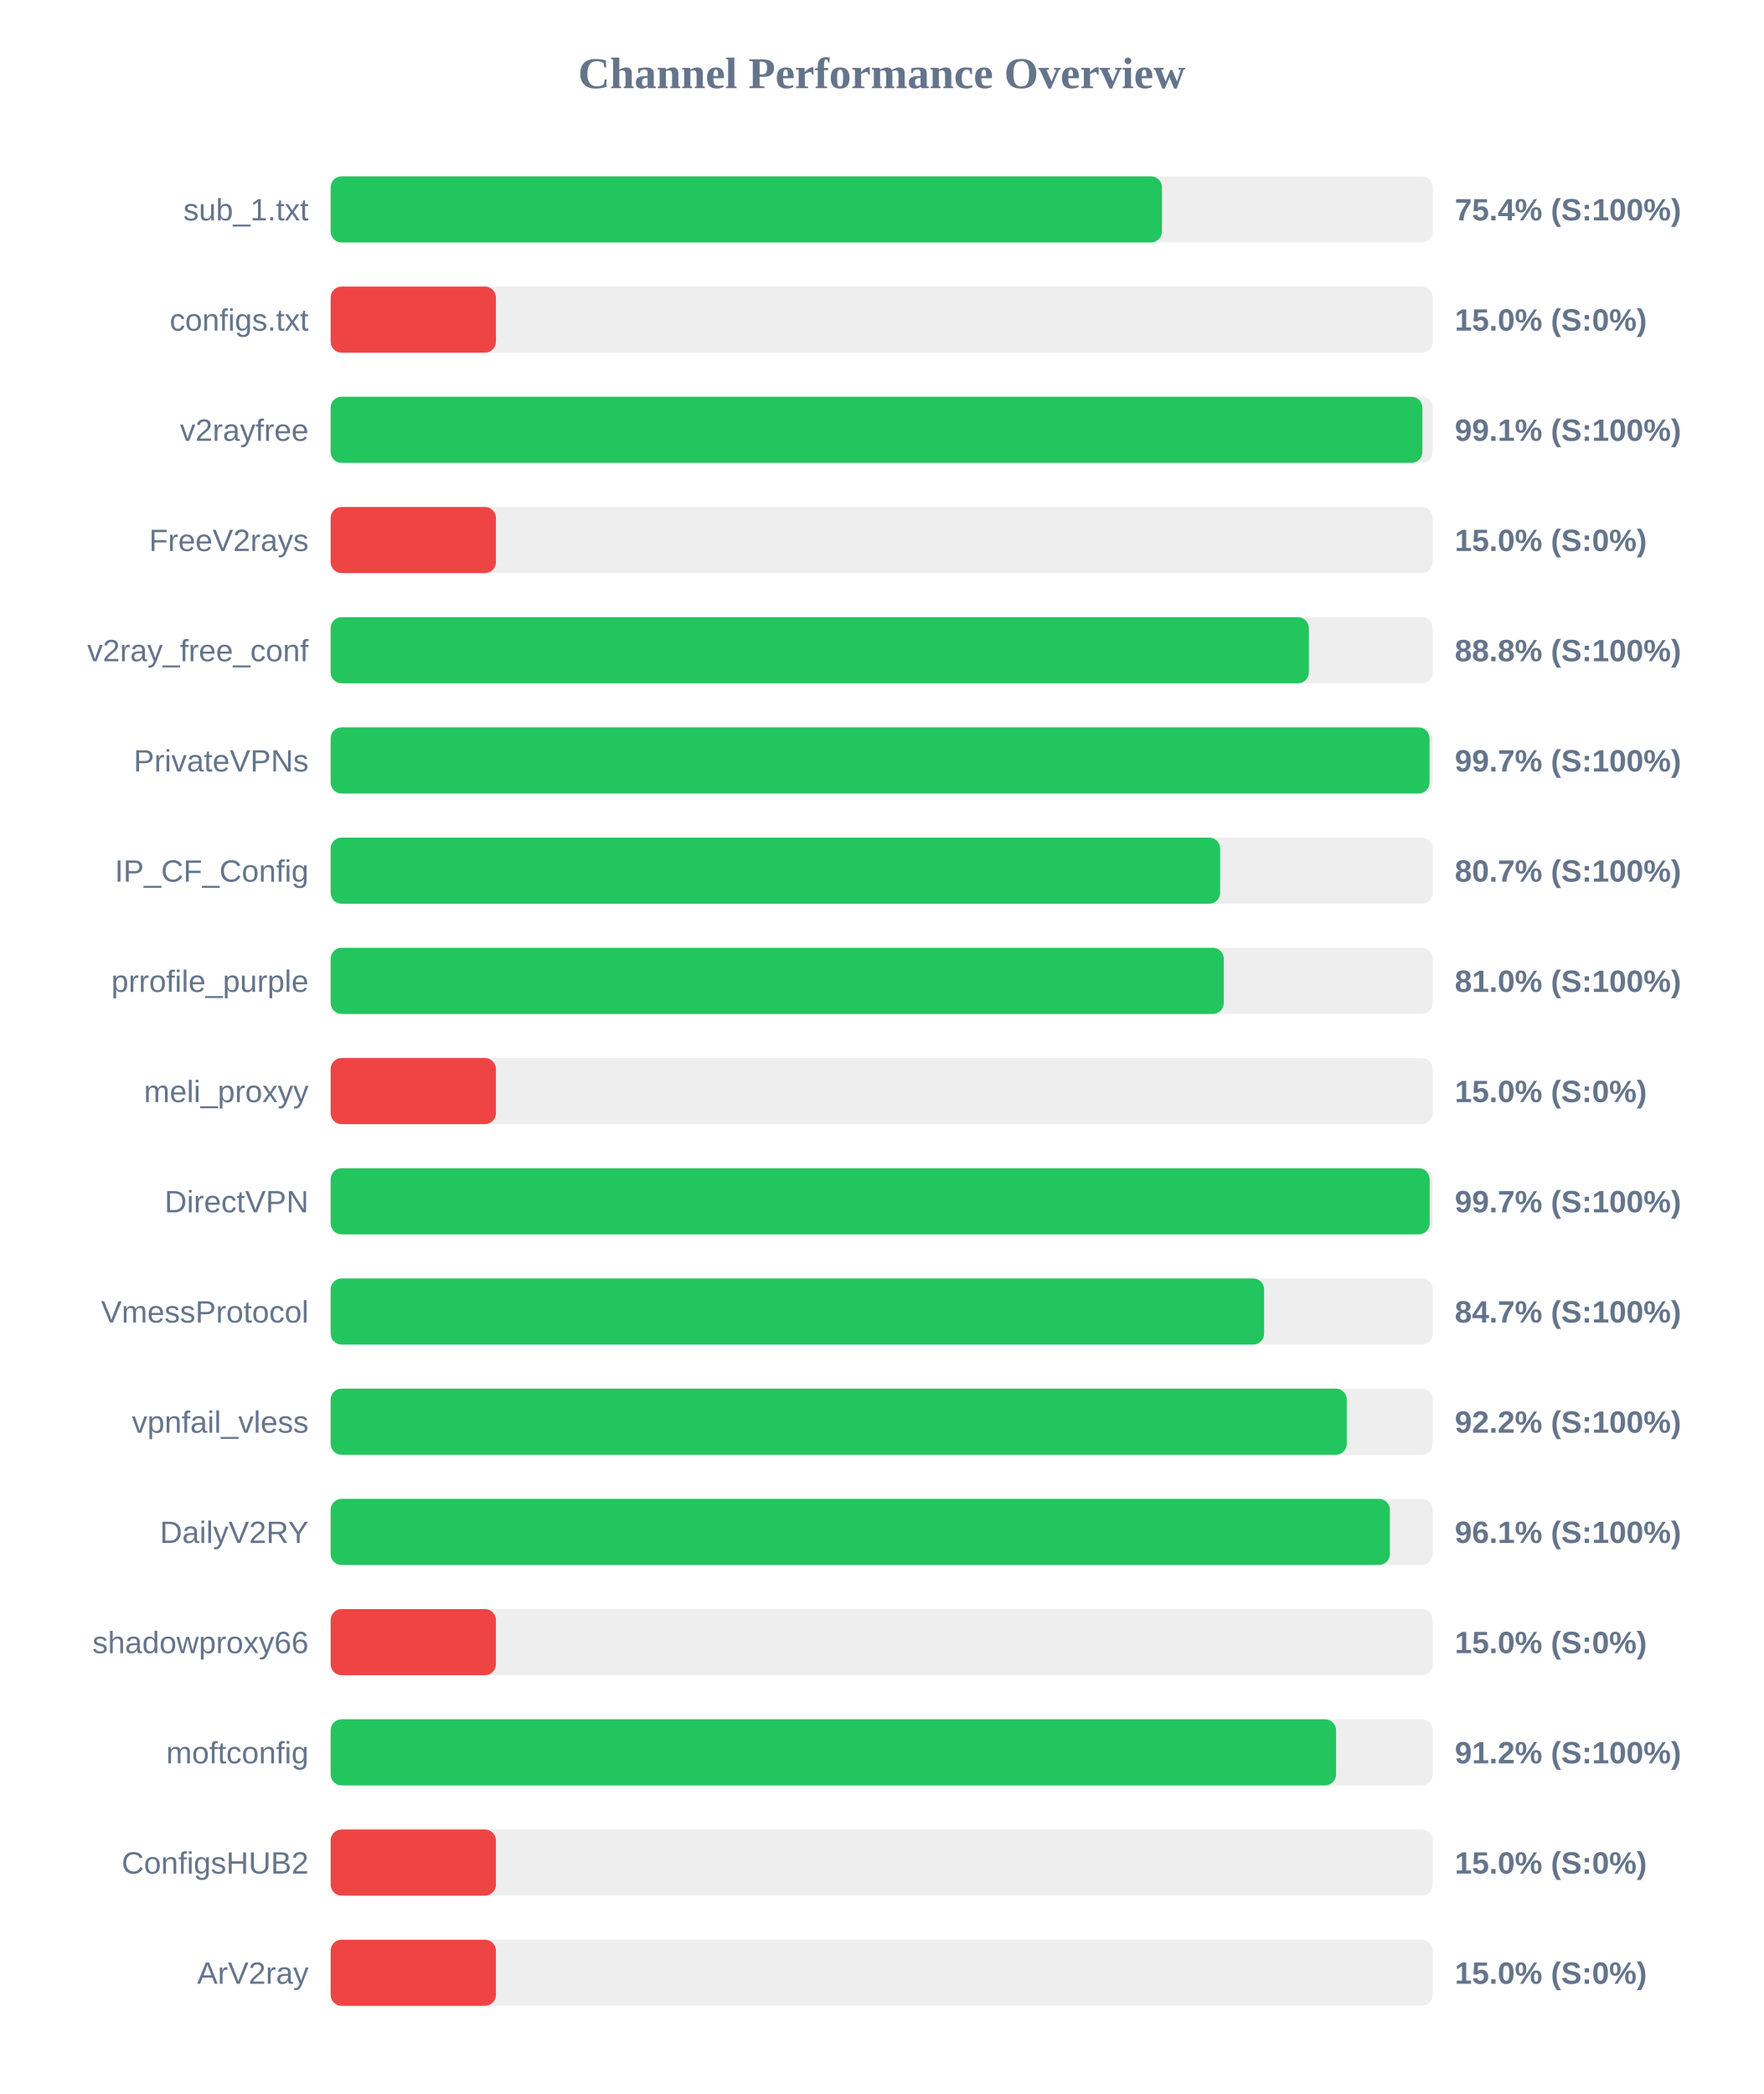
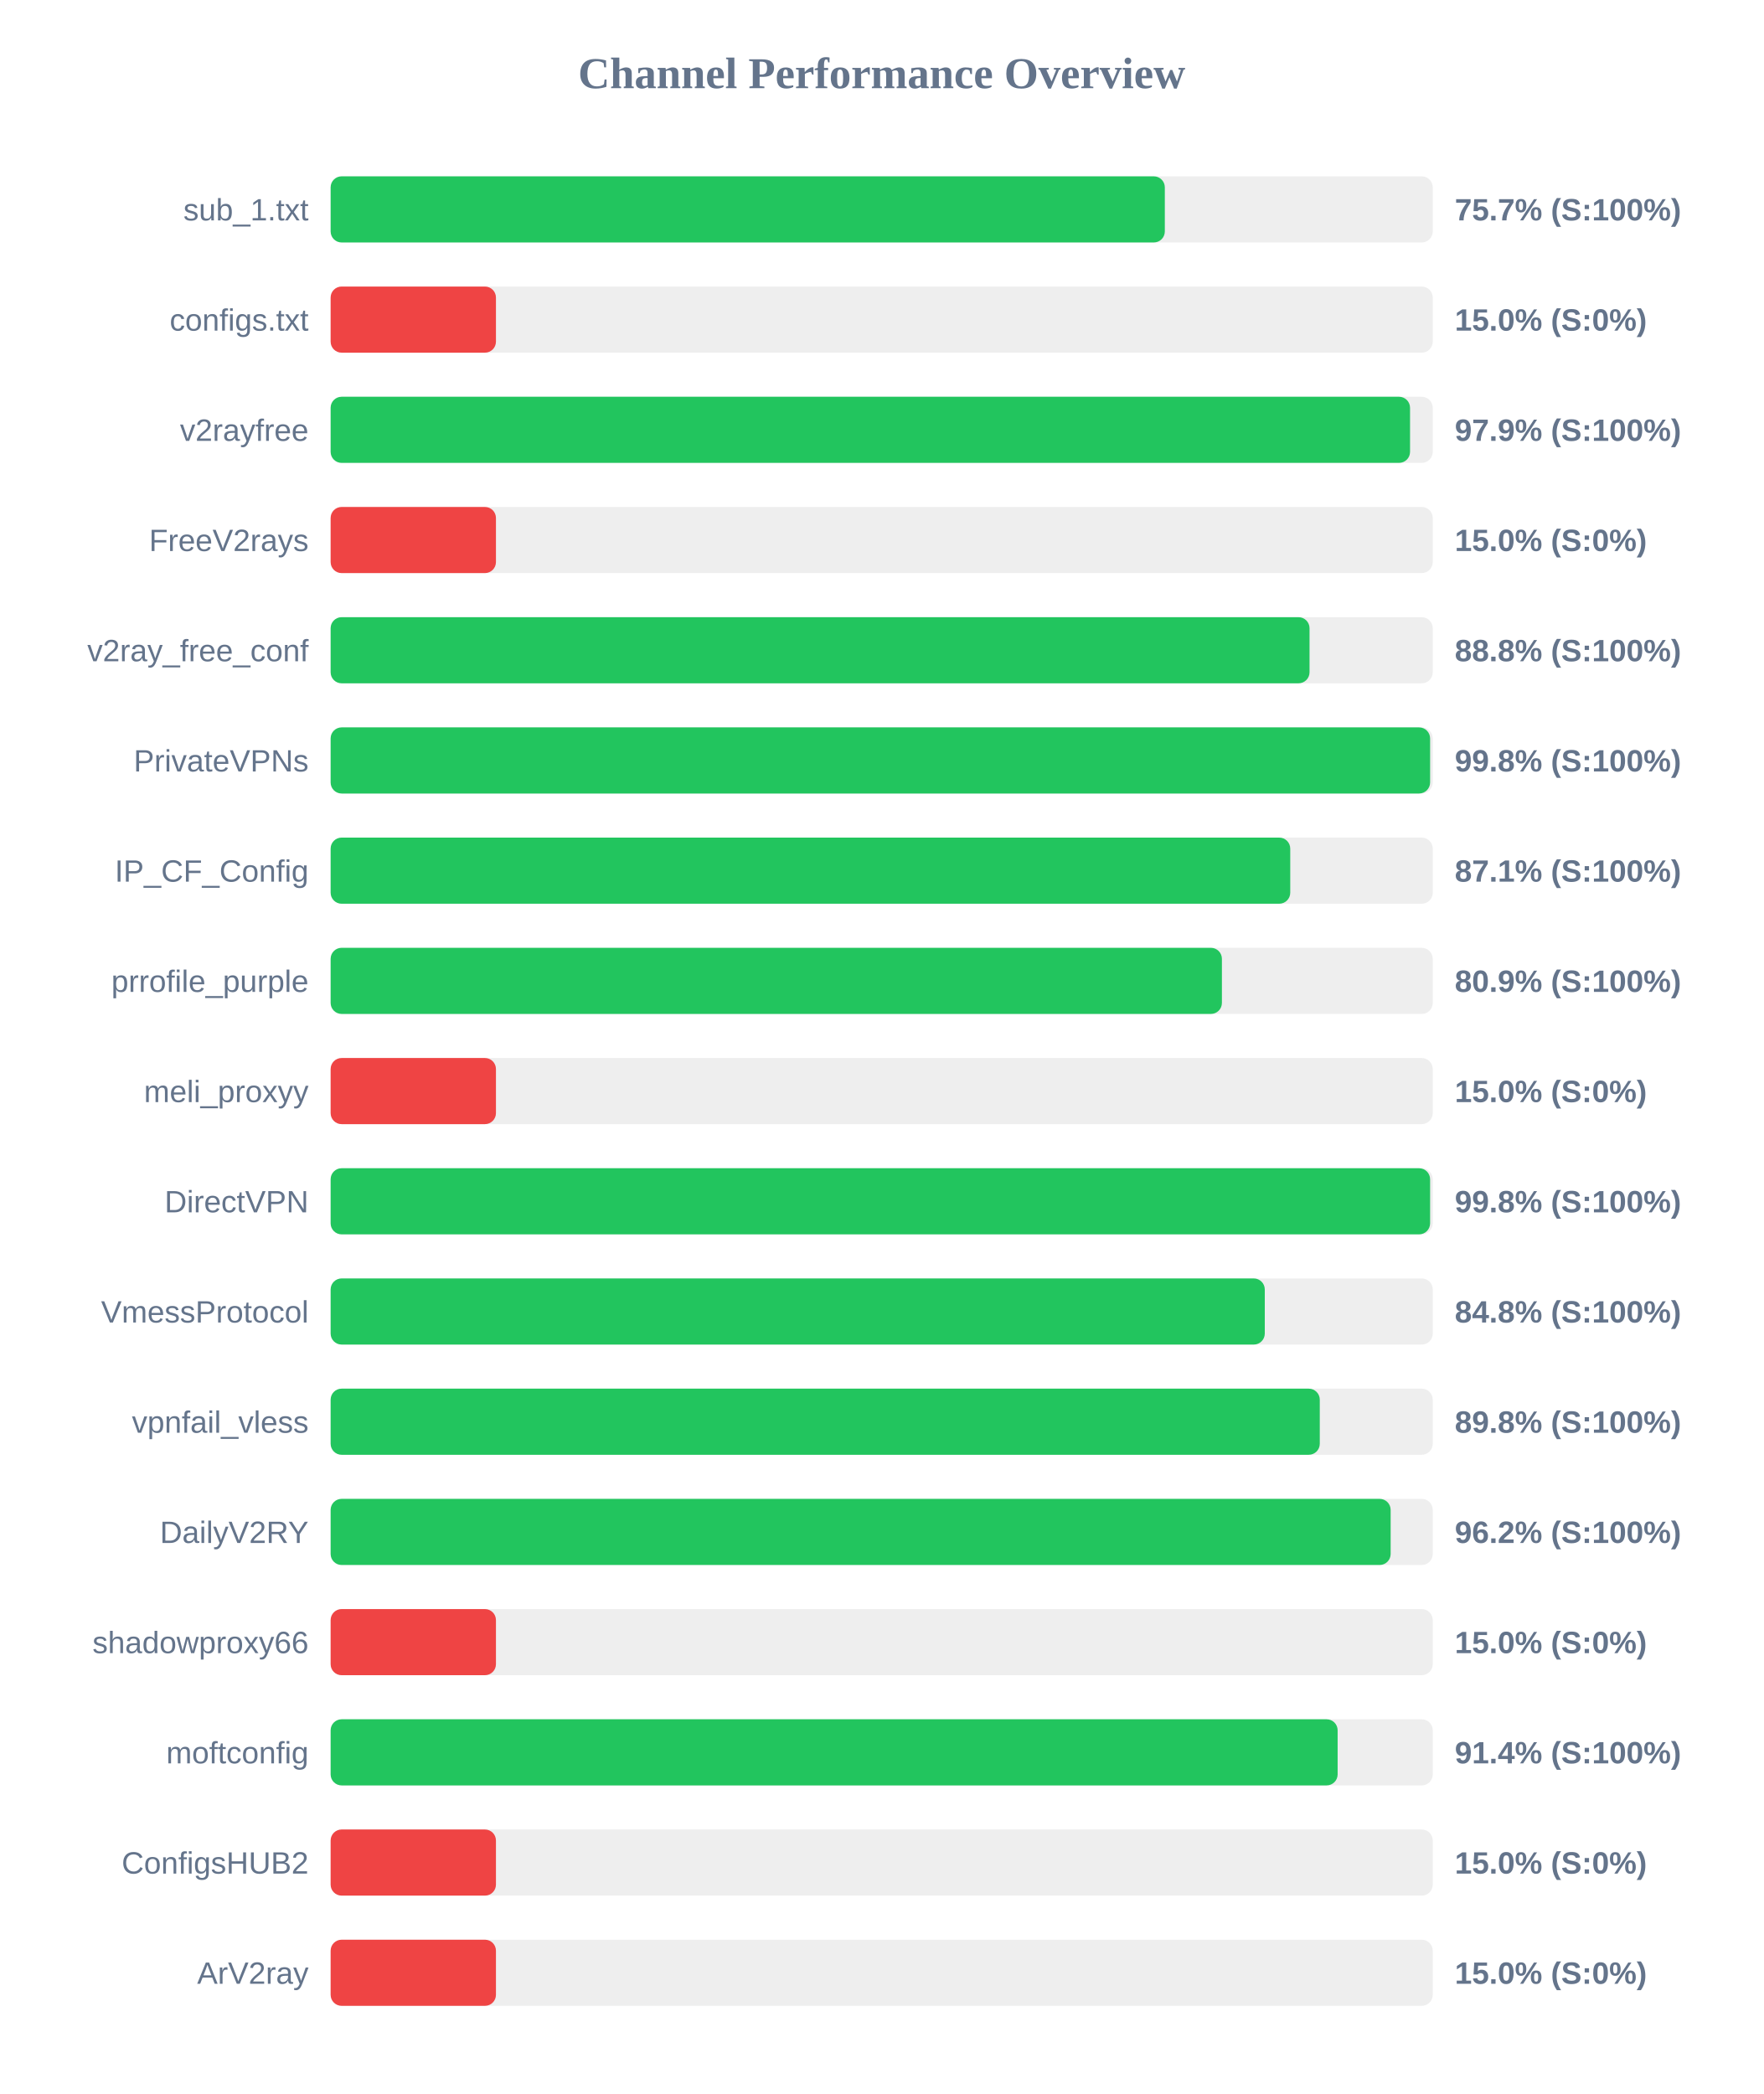
<svg xmlns="http://www.w3.org/2000/svg" width="800" height="950" version="1.1">
  <style>
        .row { font: 14px Arial; fill: #64748b; }
        .score { font: bold 14px Arial; fill: #64748b; }
    </style>
  <text x="400" y="40" text-anchor="middle" font-size="20px" font-weight="bold" fill="#64748b">Channel Performance Overview</text>
  <rect x="150" y="80" width="500" height="30" fill="#eee" rx="5" />
-   <rect x="150" y="80" width="377.15" height="30" fill="#22c55e" rx="5" />
+   <rect x="150" y="80" width="378.45" height="30" fill="#22c55e" rx="5" />
  <text x="140" y="100" text-anchor="end" class="row">sub_1.txt</text>
-   <text x="660" y="100" text-anchor="start" class="score">75.4% (S:100%)</text>
+   <text x="660" y="100" text-anchor="start" class="score">75.7% (S:100%)</text>
  <rect x="150" y="130" width="500" height="30" fill="#eee" rx="5" />
  <rect x="150" y="130" width="75.0" height="30" fill="#ef4444" rx="5" />
  <text x="140" y="150" text-anchor="end" class="row">configs.txt</text>
  <text x="660" y="150" text-anchor="start" class="score">15.0% (S:0%)</text>
  <rect x="150" y="180" width="500" height="30" fill="#eee" rx="5" />
-   <rect x="150" y="180" width="495.3" height="30" fill="#22c55e" rx="5" />
+   <rect x="150" y="180" width="489.7" height="30" fill="#22c55e" rx="5" />
  <text x="140" y="200" text-anchor="end" class="row">v2rayfree</text>
-   <text x="660" y="200" text-anchor="start" class="score">99.1% (S:100%)</text>
+   <text x="660" y="200" text-anchor="start" class="score">97.9% (S:100%)</text>
  <rect x="150" y="230" width="500" height="30" fill="#eee" rx="5" />
  <rect x="150" y="230" width="75.0" height="30" fill="#ef4444" rx="5" />
  <text x="140" y="250" text-anchor="end" class="row">FreeV2rays</text>
  <text x="660" y="250" text-anchor="start" class="score">15.0% (S:0%)</text>
  <rect x="150" y="280" width="500" height="30" fill="#eee" rx="5" />
-   <rect x="150" y="280" width="443.8" height="30" fill="#22c55e" rx="5" />
+   <rect x="150" y="280" width="444.1" height="30" fill="#22c55e" rx="5" />
  <text x="140" y="300" text-anchor="end" class="row">v2ray_free_conf</text>
  <text x="660" y="300" text-anchor="start" class="score">88.8% (S:100%)</text>
  <rect x="150" y="330" width="500" height="30" fill="#eee" rx="5" />
-   <rect x="150" y="330" width="498.55" height="30" fill="#22c55e" rx="5" />
+   <rect x="150" y="330" width="498.8" height="30" fill="#22c55e" rx="5" />
  <text x="140" y="350" text-anchor="end" class="row">PrivateVPNs</text>
-   <text x="660" y="350" text-anchor="start" class="score">99.7% (S:100%)</text>
+   <text x="660" y="350" text-anchor="start" class="score">99.8% (S:100%)</text>
  <rect x="150" y="380" width="500" height="30" fill="#eee" rx="5" />
-   <rect x="150" y="380" width="403.55" height="30" fill="#22c55e" rx="5" />
+   <rect x="150" y="380" width="435.35" height="30" fill="#22c55e" rx="5" />
  <text x="140" y="400" text-anchor="end" class="row">IP_CF_Config</text>
-   <text x="660" y="400" text-anchor="start" class="score">80.7% (S:100%)</text>
+   <text x="660" y="400" text-anchor="start" class="score">87.1% (S:100%)</text>
  <rect x="150" y="430" width="500" height="30" fill="#eee" rx="5" />
-   <rect x="150" y="430" width="405.2" height="30" fill="#22c55e" rx="5" />
+   <rect x="150" y="430" width="404.35" height="30" fill="#22c55e" rx="5" />
  <text x="140" y="450" text-anchor="end" class="row">prrofile_purple</text>
-   <text x="660" y="450" text-anchor="start" class="score">81.0% (S:100%)</text>
+   <text x="660" y="450" text-anchor="start" class="score">80.9% (S:100%)</text>
  <rect x="150" y="480" width="500" height="30" fill="#eee" rx="5" />
  <rect x="150" y="480" width="75.0" height="30" fill="#ef4444" rx="5" />
  <text x="140" y="500" text-anchor="end" class="row">meli_proxyy</text>
  <text x="660" y="500" text-anchor="start" class="score">15.0% (S:0%)</text>
  <rect x="150" y="530" width="500" height="30" fill="#eee" rx="5" />
-   <rect x="150" y="530" width="498.6" height="30" fill="#22c55e" rx="5" />
+   <rect x="150" y="530" width="498.8" height="30" fill="#22c55e" rx="5" />
  <text x="140" y="550" text-anchor="end" class="row">DirectVPN</text>
-   <text x="660" y="550" text-anchor="start" class="score">99.7% (S:100%)</text>
+   <text x="660" y="550" text-anchor="start" class="score">99.8% (S:100%)</text>
  <rect x="150" y="580" width="500" height="30" fill="#eee" rx="5" />
-   <rect x="150" y="580" width="423.5" height="30" fill="#22c55e" rx="5" />
+   <rect x="150" y="580" width="423.8" height="30" fill="#22c55e" rx="5" />
  <text x="140" y="600" text-anchor="end" class="row">VmessProtocol</text>
-   <text x="660" y="600" text-anchor="start" class="score">84.7% (S:100%)</text>
+   <text x="660" y="600" text-anchor="start" class="score">84.8% (S:100%)</text>
  <rect x="150" y="630" width="500" height="30" fill="#eee" rx="5" />
-   <rect x="150" y="630" width="461.0" height="30" fill="#22c55e" rx="5" />
+   <rect x="150" y="630" width="448.75" height="30" fill="#22c55e" rx="5" />
  <text x="140" y="650" text-anchor="end" class="row">vpnfail_vless</text>
-   <text x="660" y="650" text-anchor="start" class="score">92.2% (S:100%)</text>
+   <text x="660" y="650" text-anchor="start" class="score">89.8% (S:100%)</text>
  <rect x="150" y="680" width="500" height="30" fill="#eee" rx="5" />
-   <rect x="150" y="680" width="480.55" height="30" fill="#22c55e" rx="5" />
+   <rect x="150" y="680" width="480.9" height="30" fill="#22c55e" rx="5" />
  <text x="140" y="700" text-anchor="end" class="row">DailyV2RY</text>
-   <text x="660" y="700" text-anchor="start" class="score">96.1% (S:100%)</text>
+   <text x="660" y="700" text-anchor="start" class="score">96.2% (S:100%)</text>
  <rect x="150" y="730" width="500" height="30" fill="#eee" rx="5" />
  <rect x="150" y="730" width="75.0" height="30" fill="#ef4444" rx="5" />
  <text x="140" y="750" text-anchor="end" class="row">shadowproxy66</text>
  <text x="660" y="750" text-anchor="start" class="score">15.0% (S:0%)</text>
  <rect x="150" y="780" width="500" height="30" fill="#eee" rx="5" />
-   <rect x="150" y="780" width="456.15" height="30" fill="#22c55e" rx="5" />
+   <rect x="150" y="780" width="456.85" height="30" fill="#22c55e" rx="5" />
  <text x="140" y="800" text-anchor="end" class="row">moftconfig</text>
-   <text x="660" y="800" text-anchor="start" class="score">91.2% (S:100%)</text>
+   <text x="660" y="800" text-anchor="start" class="score">91.4% (S:100%)</text>
  <rect x="150" y="830" width="500" height="30" fill="#eee" rx="5" />
  <rect x="150" y="830" width="75.0" height="30" fill="#ef4444" rx="5" />
  <text x="140" y="850" text-anchor="end" class="row">ConfigsHUB2</text>
  <text x="660" y="850" text-anchor="start" class="score">15.0% (S:0%)</text>
  <rect x="150" y="880" width="500" height="30" fill="#eee" rx="5" />
  <rect x="150" y="880" width="75.0" height="30" fill="#ef4444" rx="5" />
  <text x="140" y="900" text-anchor="end" class="row">ArV2ray</text>
  <text x="660" y="900" text-anchor="start" class="score">15.0% (S:0%)</text>
</svg>
